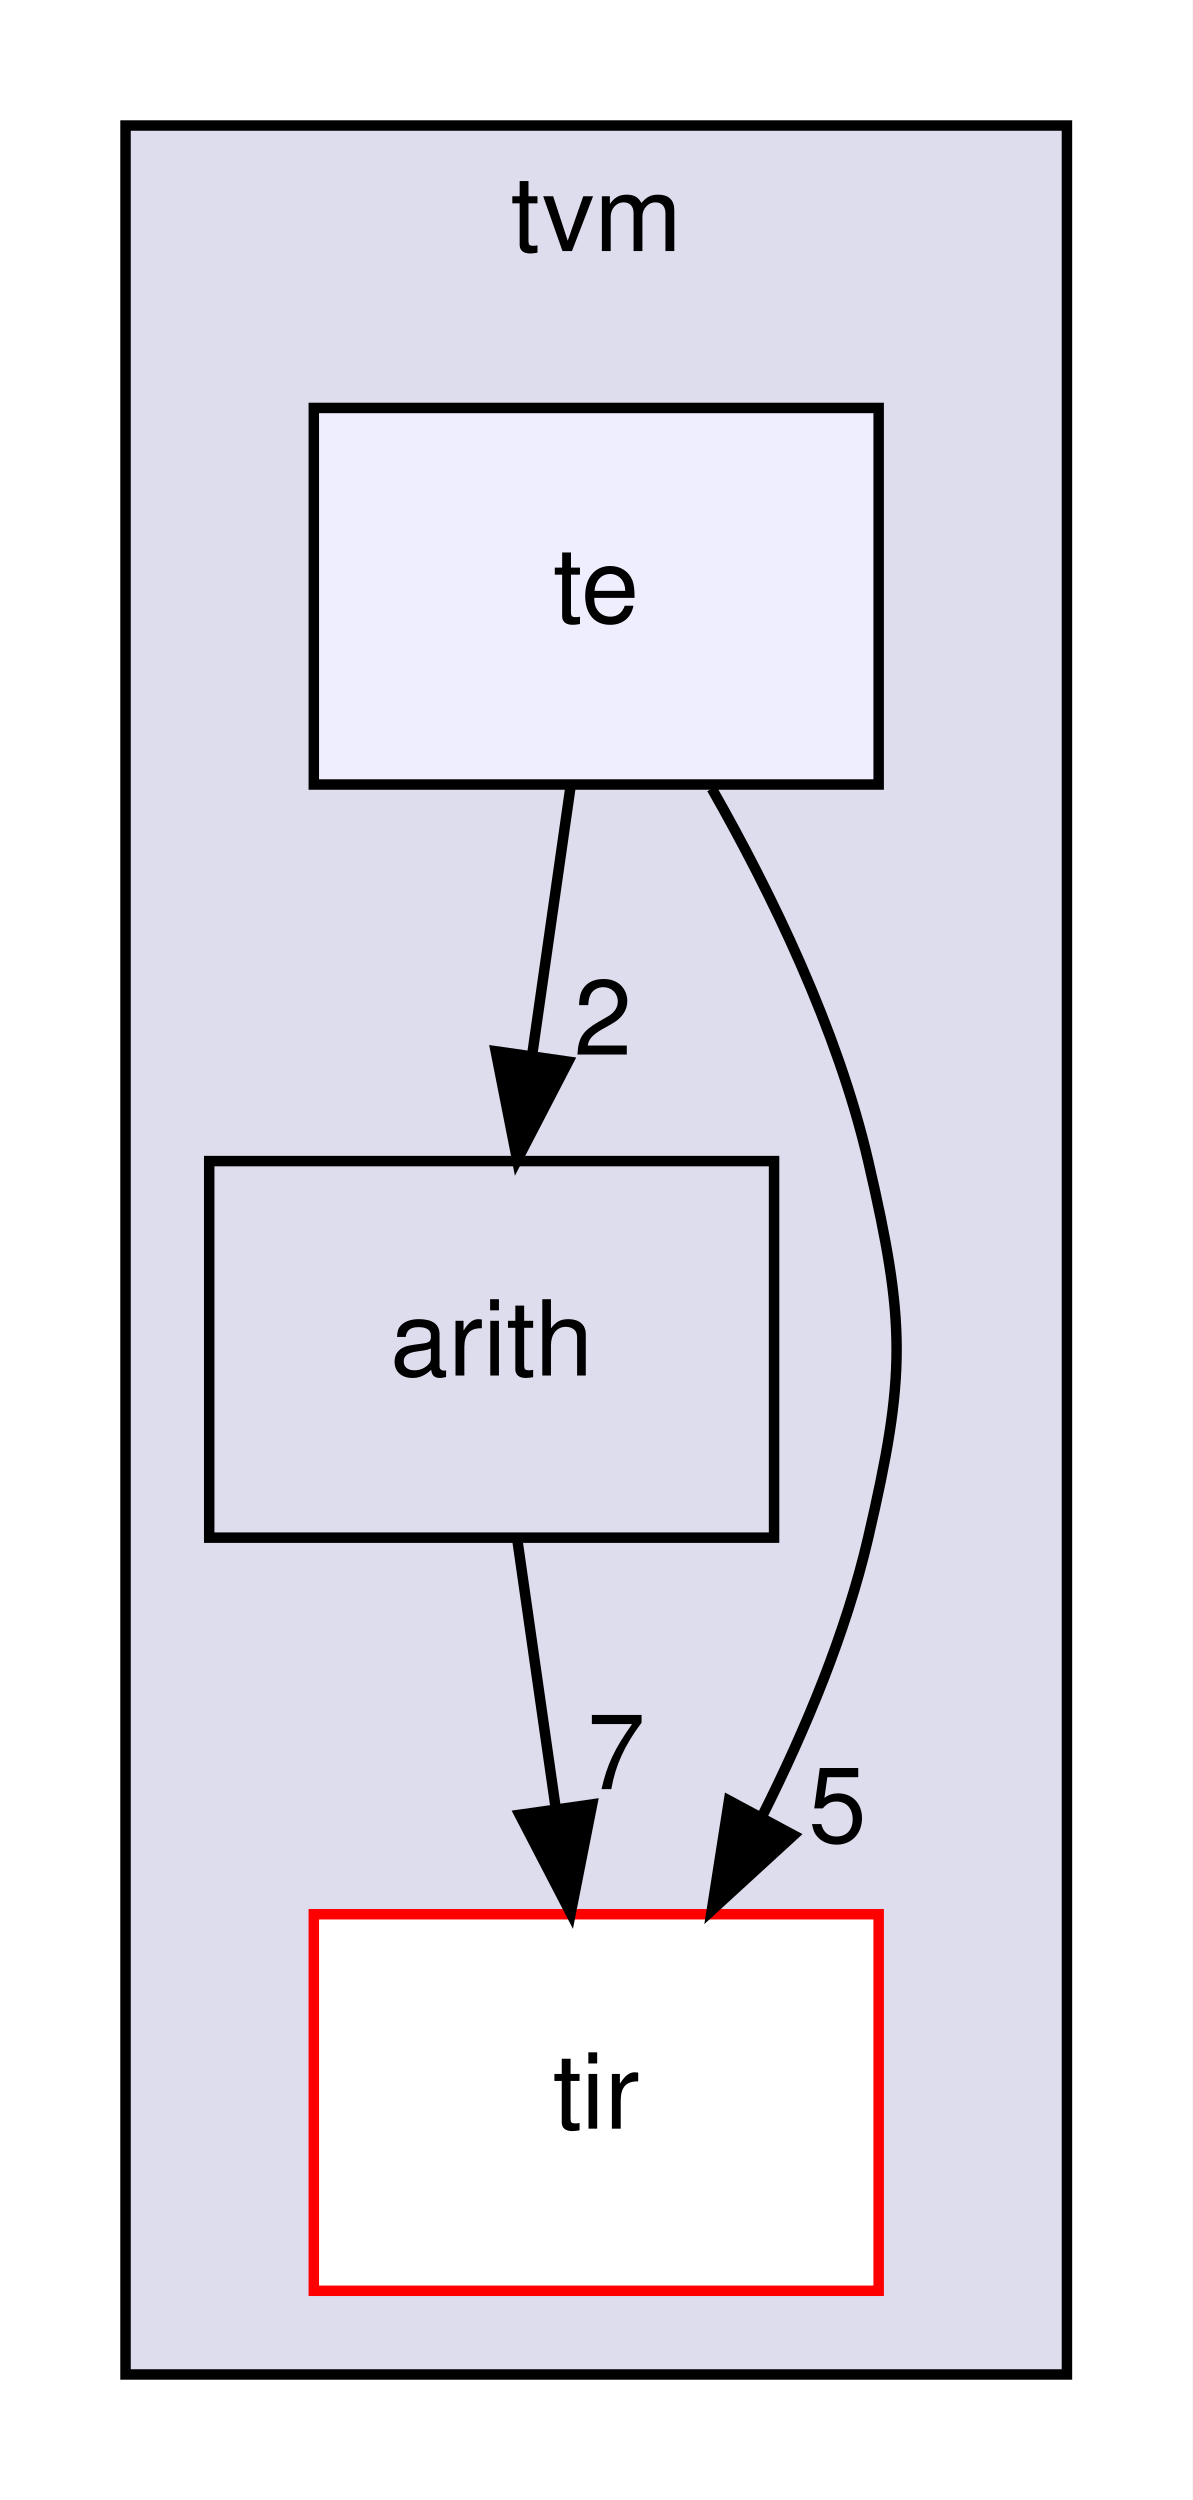
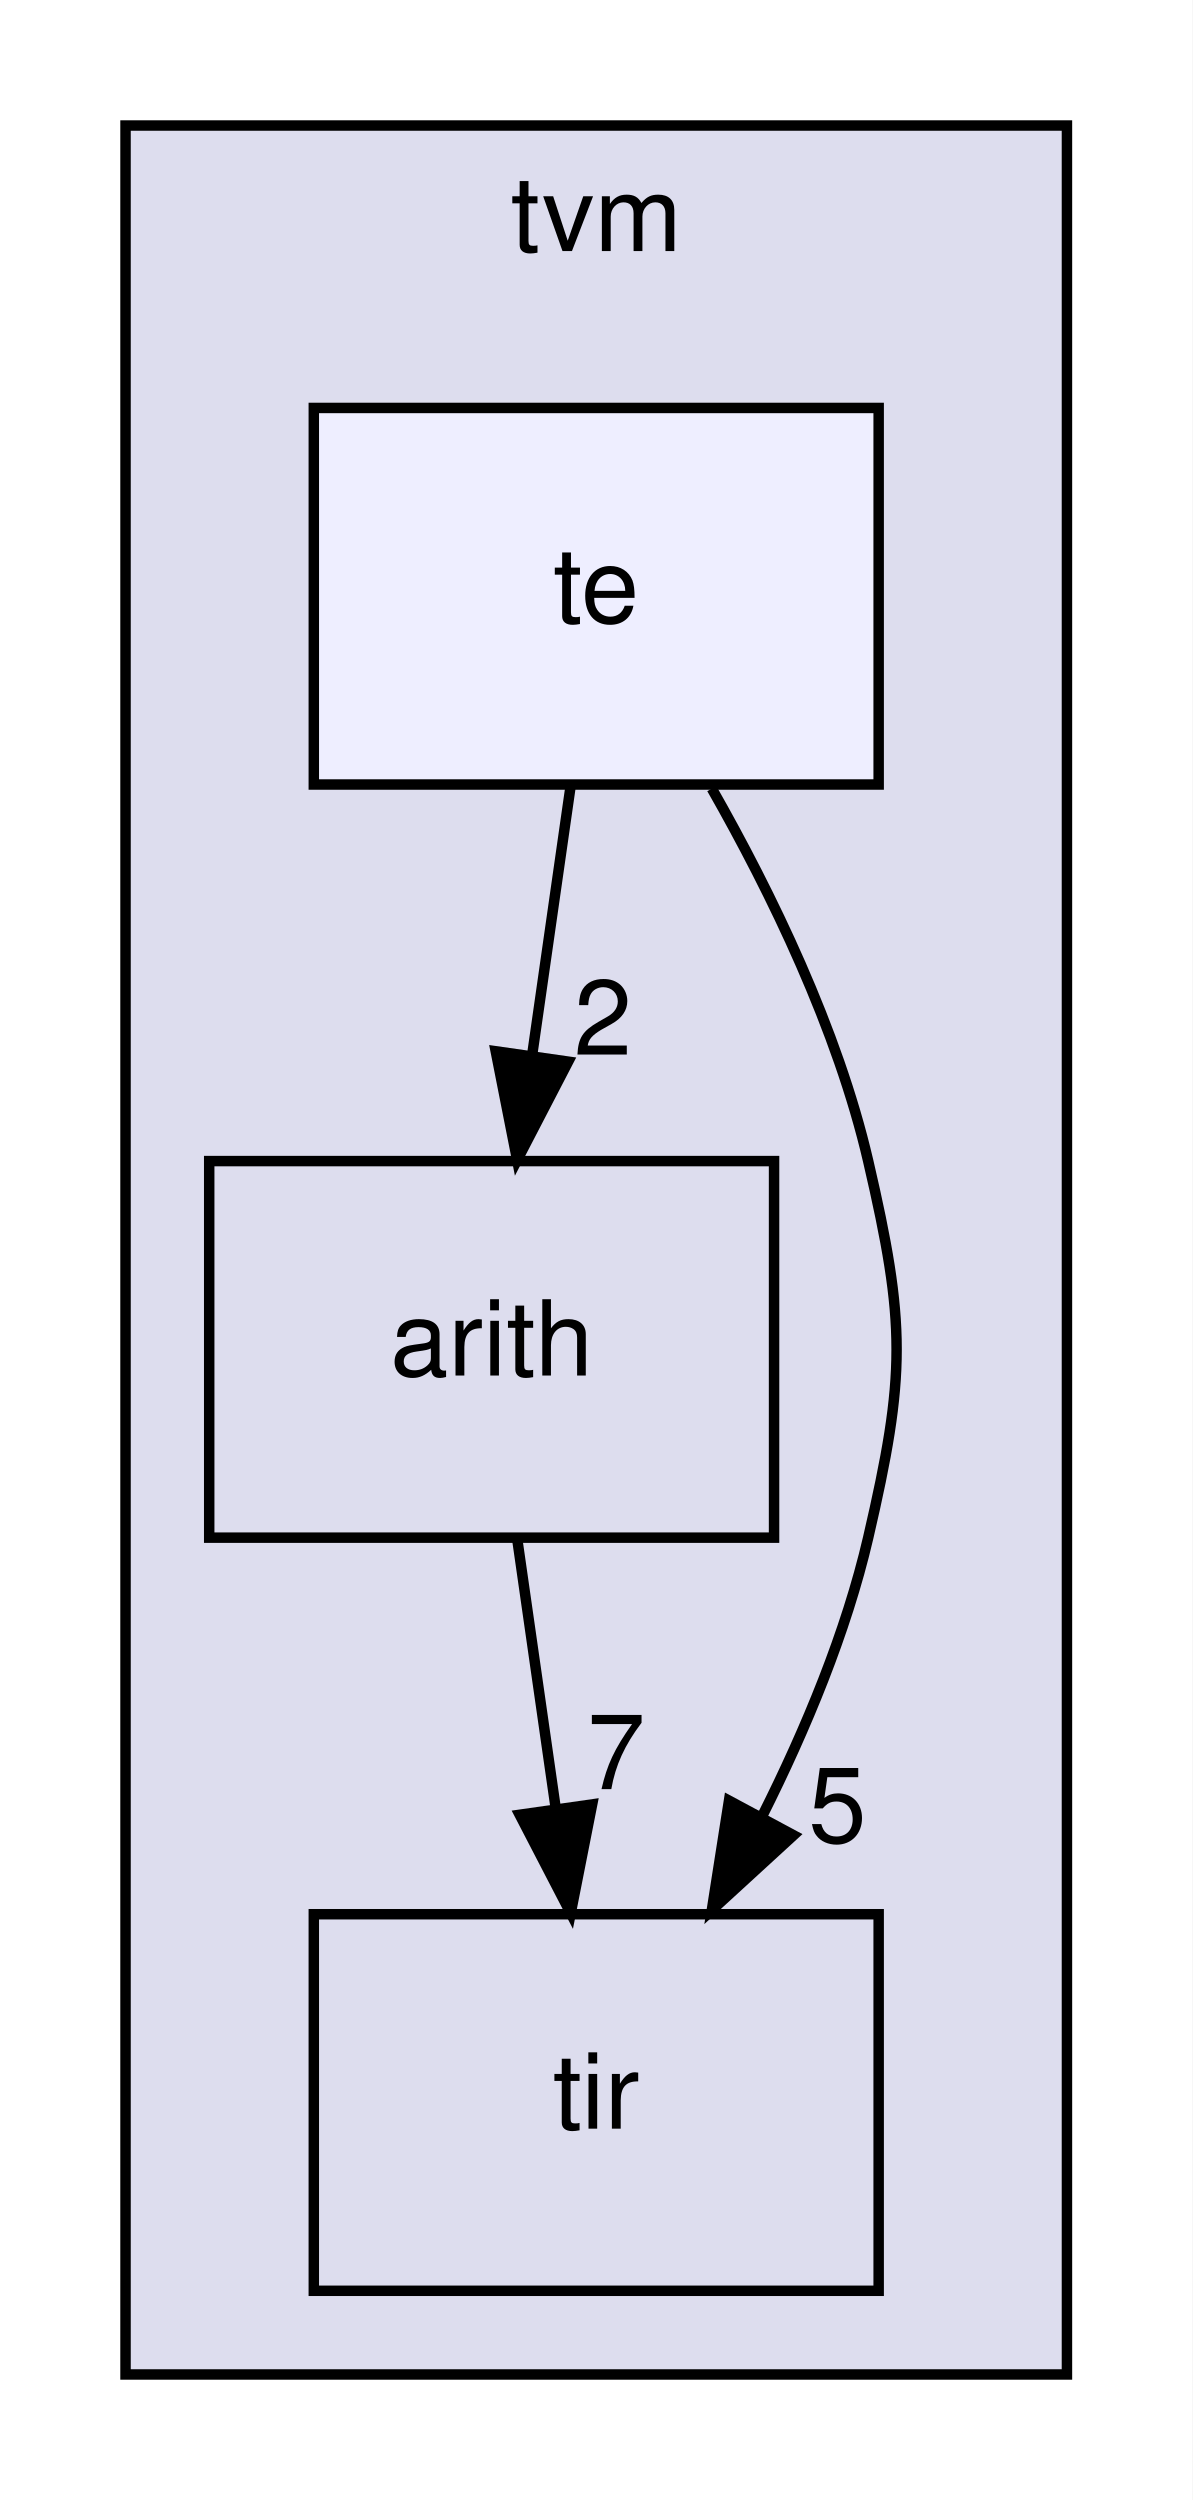
<svg xmlns="http://www.w3.org/2000/svg" xmlns:xlink="http://www.w3.org/1999/xlink" width="114pt" height="239pt" viewBox="0.00 0.00 114.00 239.00">
  <g id="graph0" class="graph" transform="scale(1 1) rotate(0) translate(4 235)">
    <polygon fill="white" stroke="transparent" points="-4,4 -4,-235 110,-235 110,4 -4,4" />
    <g id="clust1" class="cluster">
      <g id="a_clust1">
        <a xlink:href="dir_b4c7d8e826c599ba55146c099a14beb5.html" target="_top" xlink:title="tvm">
          <polygon fill="#ddddee" stroke="black" points="8,-8 8,-223 98,-223 98,-8 8,-8" />
          <text text-anchor="middle" x="53" y="-211" font-family="Helvetica,sans-Serif" font-size="10.00">tvm</text>
        </a>
      </g>
    </g>
    <g id="node1" class="node">
      <g id="a_node1">
        <a xlink:href="dir_194ecda214f05a38134392ac6a69b970.html" target="_top" xlink:title="arith">
          <polygon fill="none" stroke="black" points="70,-124 16,-124 16,-88 70,-88 70,-124" />
          <text text-anchor="middle" x="43" y="-103.5" font-family="Helvetica,sans-Serif" font-size="10.00">arith</text>
        </a>
      </g>
    </g>
    <g id="node2" class="node">
      <g id="a_node2">
        <a xlink:href="dir_72c2f11201cd7636dc7624de0754daa5.html" target="_top" xlink:title="tir">
-           <polygon fill="white" stroke="red" points="80,-52 26,-52 26,-16 80,-16 80,-52" />
+           <polygon fill="none" stroke="black" points="80,-52 26,-52 26,-16 80,-16 80,-52" />
          <text text-anchor="middle" x="53" y="-31.5" font-family="Helvetica,sans-Serif" font-size="10.00">tir</text>
        </a>
      </g>
    </g>
    <g id="edge1" class="edge">
      <path fill="none" stroke="black" d="M45.47,-87.7C46.57,-79.98 47.9,-70.71 49.13,-62.11" />
      <polygon fill="black" stroke="black" points="52.61,-62.5 50.56,-52.1 45.68,-61.51 52.61,-62.5" />
      <g id="a_edge1-headlabel">
        <a xlink:href="dir_000002_000006.html" target="_top" xlink:title="7">
          <text text-anchor="middle" x="54.91" y="-63.96" font-family="Helvetica,sans-Serif" font-size="10.00">7</text>
        </a>
      </g>
    </g>
    <g id="node3" class="node">
      <g id="a_node3">
        <a xlink:href="dir_f97d855a3173728370e632aa77170e34.html" target="_top" xlink:title="te">
          <polygon fill="#eeeeff" stroke="black" points="80,-196 26,-196 26,-160 80,-160 80,-196" />
          <text text-anchor="middle" x="53" y="-175.5" font-family="Helvetica,sans-Serif" font-size="10.00">te</text>
        </a>
      </g>
    </g>
    <g id="edge2" class="edge">
      <path fill="none" stroke="black" d="M50.53,-159.7C49.43,-151.98 48.1,-142.71 46.87,-134.11" />
      <polygon fill="black" stroke="black" points="50.32,-133.51 45.44,-124.1 43.39,-134.5 50.32,-133.51" />
      <g id="a_edge2-headlabel">
        <a xlink:href="dir_000022_000002.html" target="_top" xlink:title="2">
          <text text-anchor="middle" x="53.64" y="-134.17" font-family="Helvetica,sans-Serif" font-size="10.00">2</text>
        </a>
      </g>
    </g>
    <g id="edge3" class="edge">
      <path fill="none" stroke="black" d="M64.05,-159.61C69.74,-149.62 76.08,-136.58 79,-124 82.62,-108.41 82.62,-103.59 79,-88 76.9,-78.96 73.03,-69.68 68.91,-61.47" />
      <polygon fill="black" stroke="black" points="71.86,-59.55 64.05,-52.39 65.69,-62.86 71.86,-59.55" />
      <g id="a_edge3-headlabel">
        <a xlink:href="dir_000022_000006.html" target="_top" xlink:title="5">
          <text text-anchor="middle" x="76.06" y="-58.88" font-family="Helvetica,sans-Serif" font-size="10.00">5</text>
        </a>
      </g>
    </g>
  </g>
</svg>
